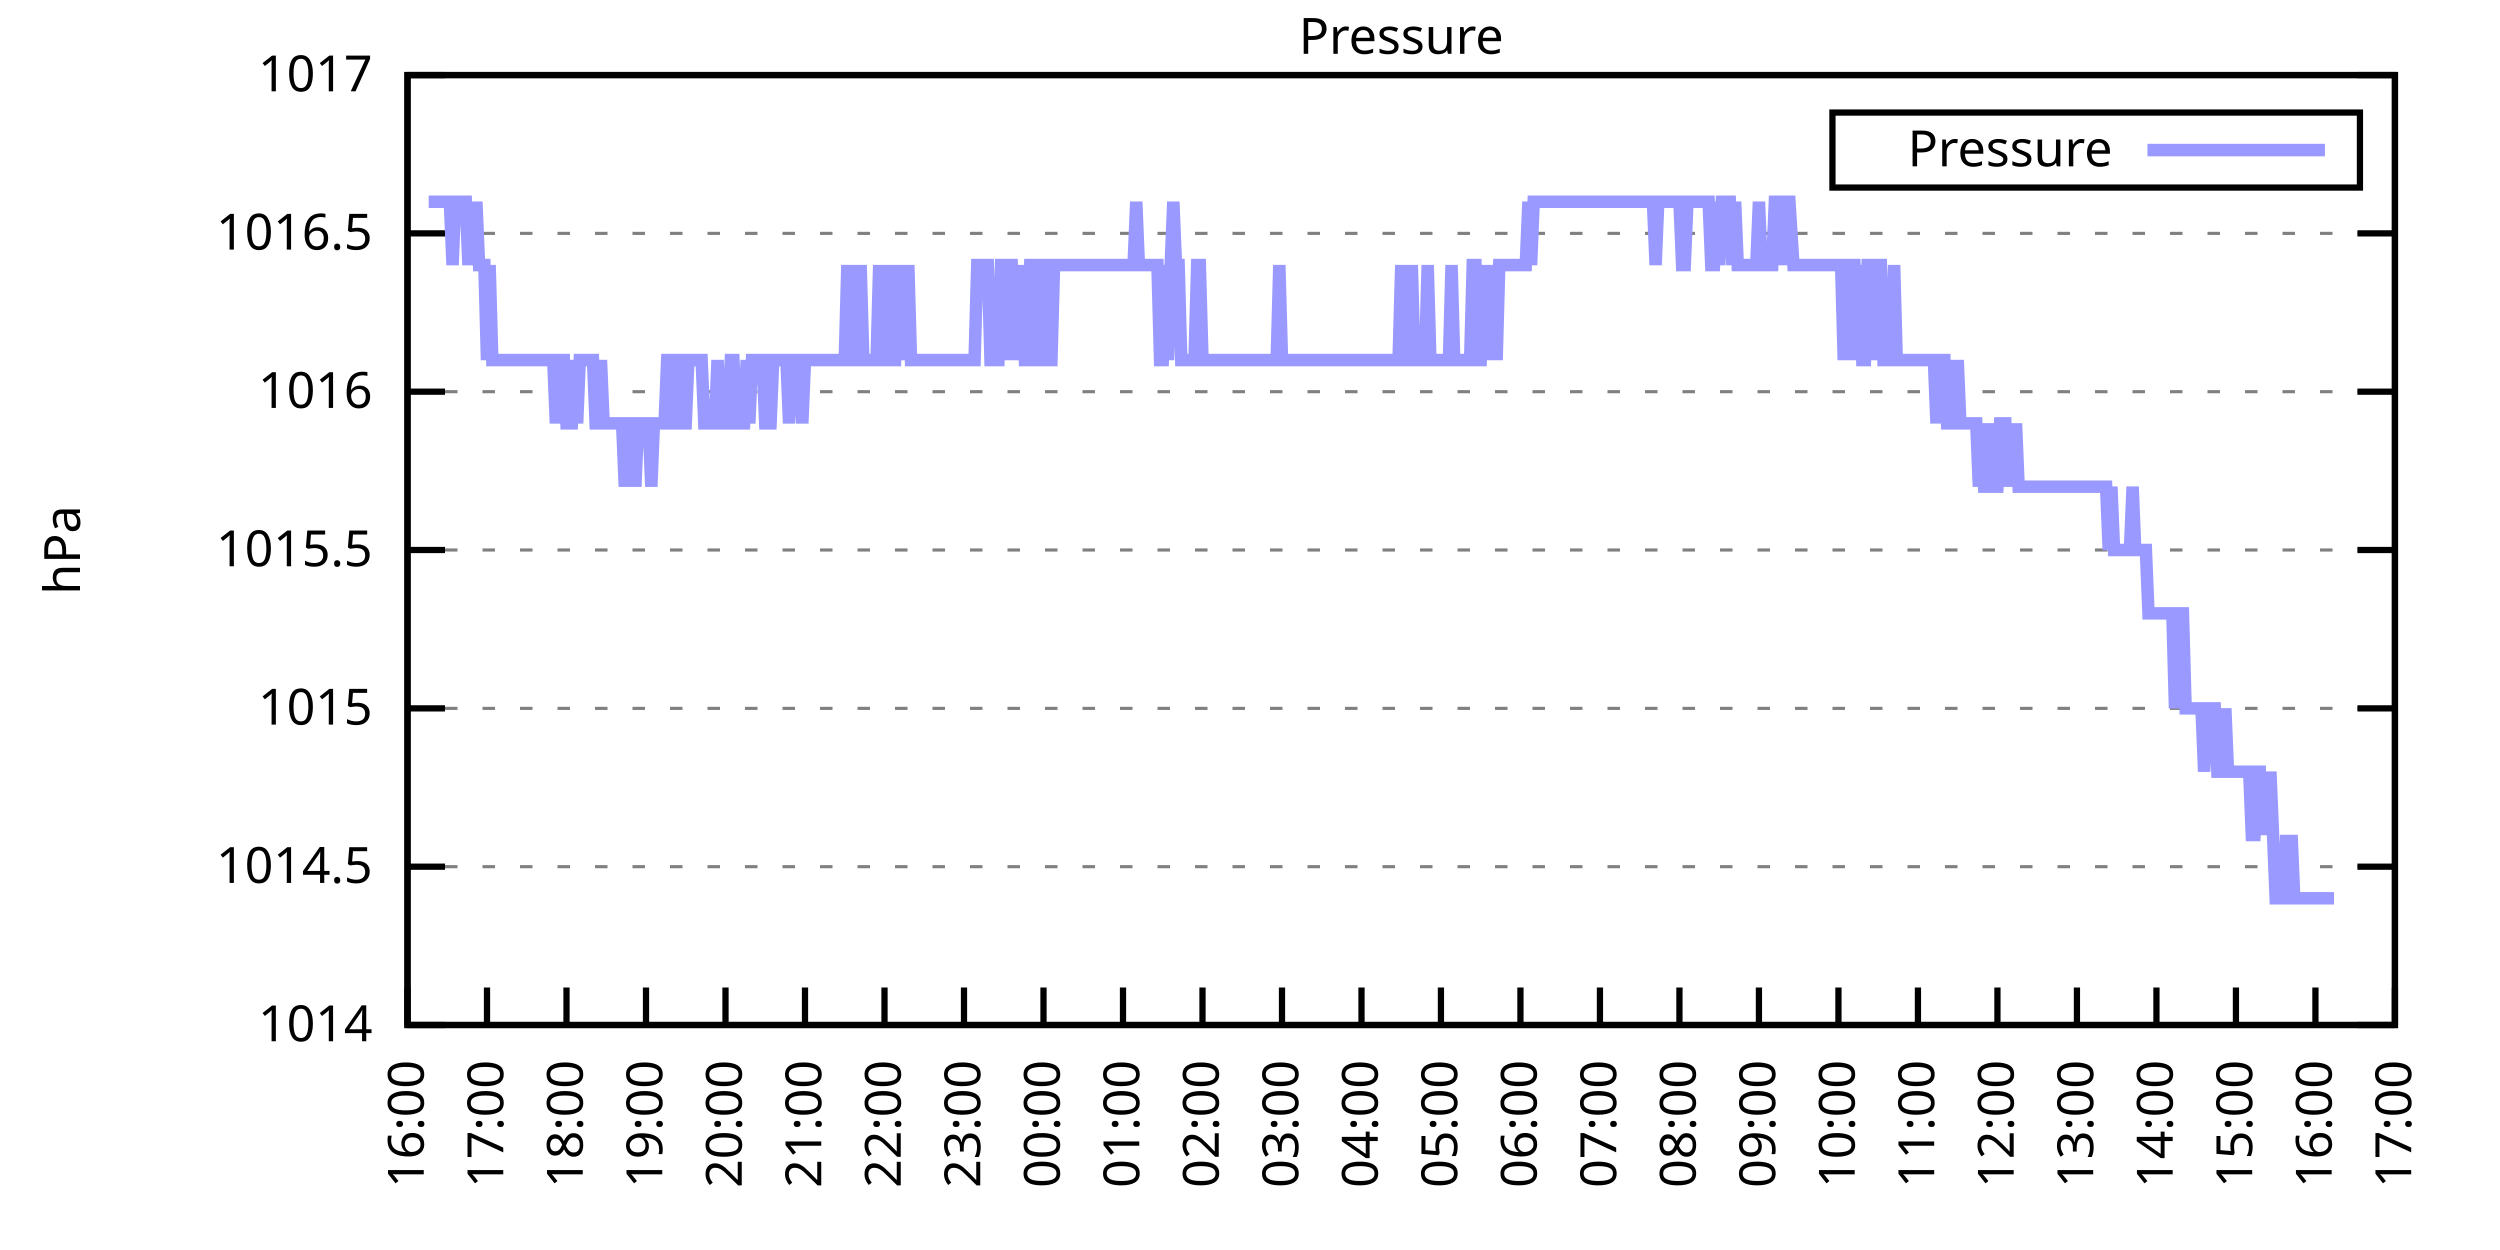
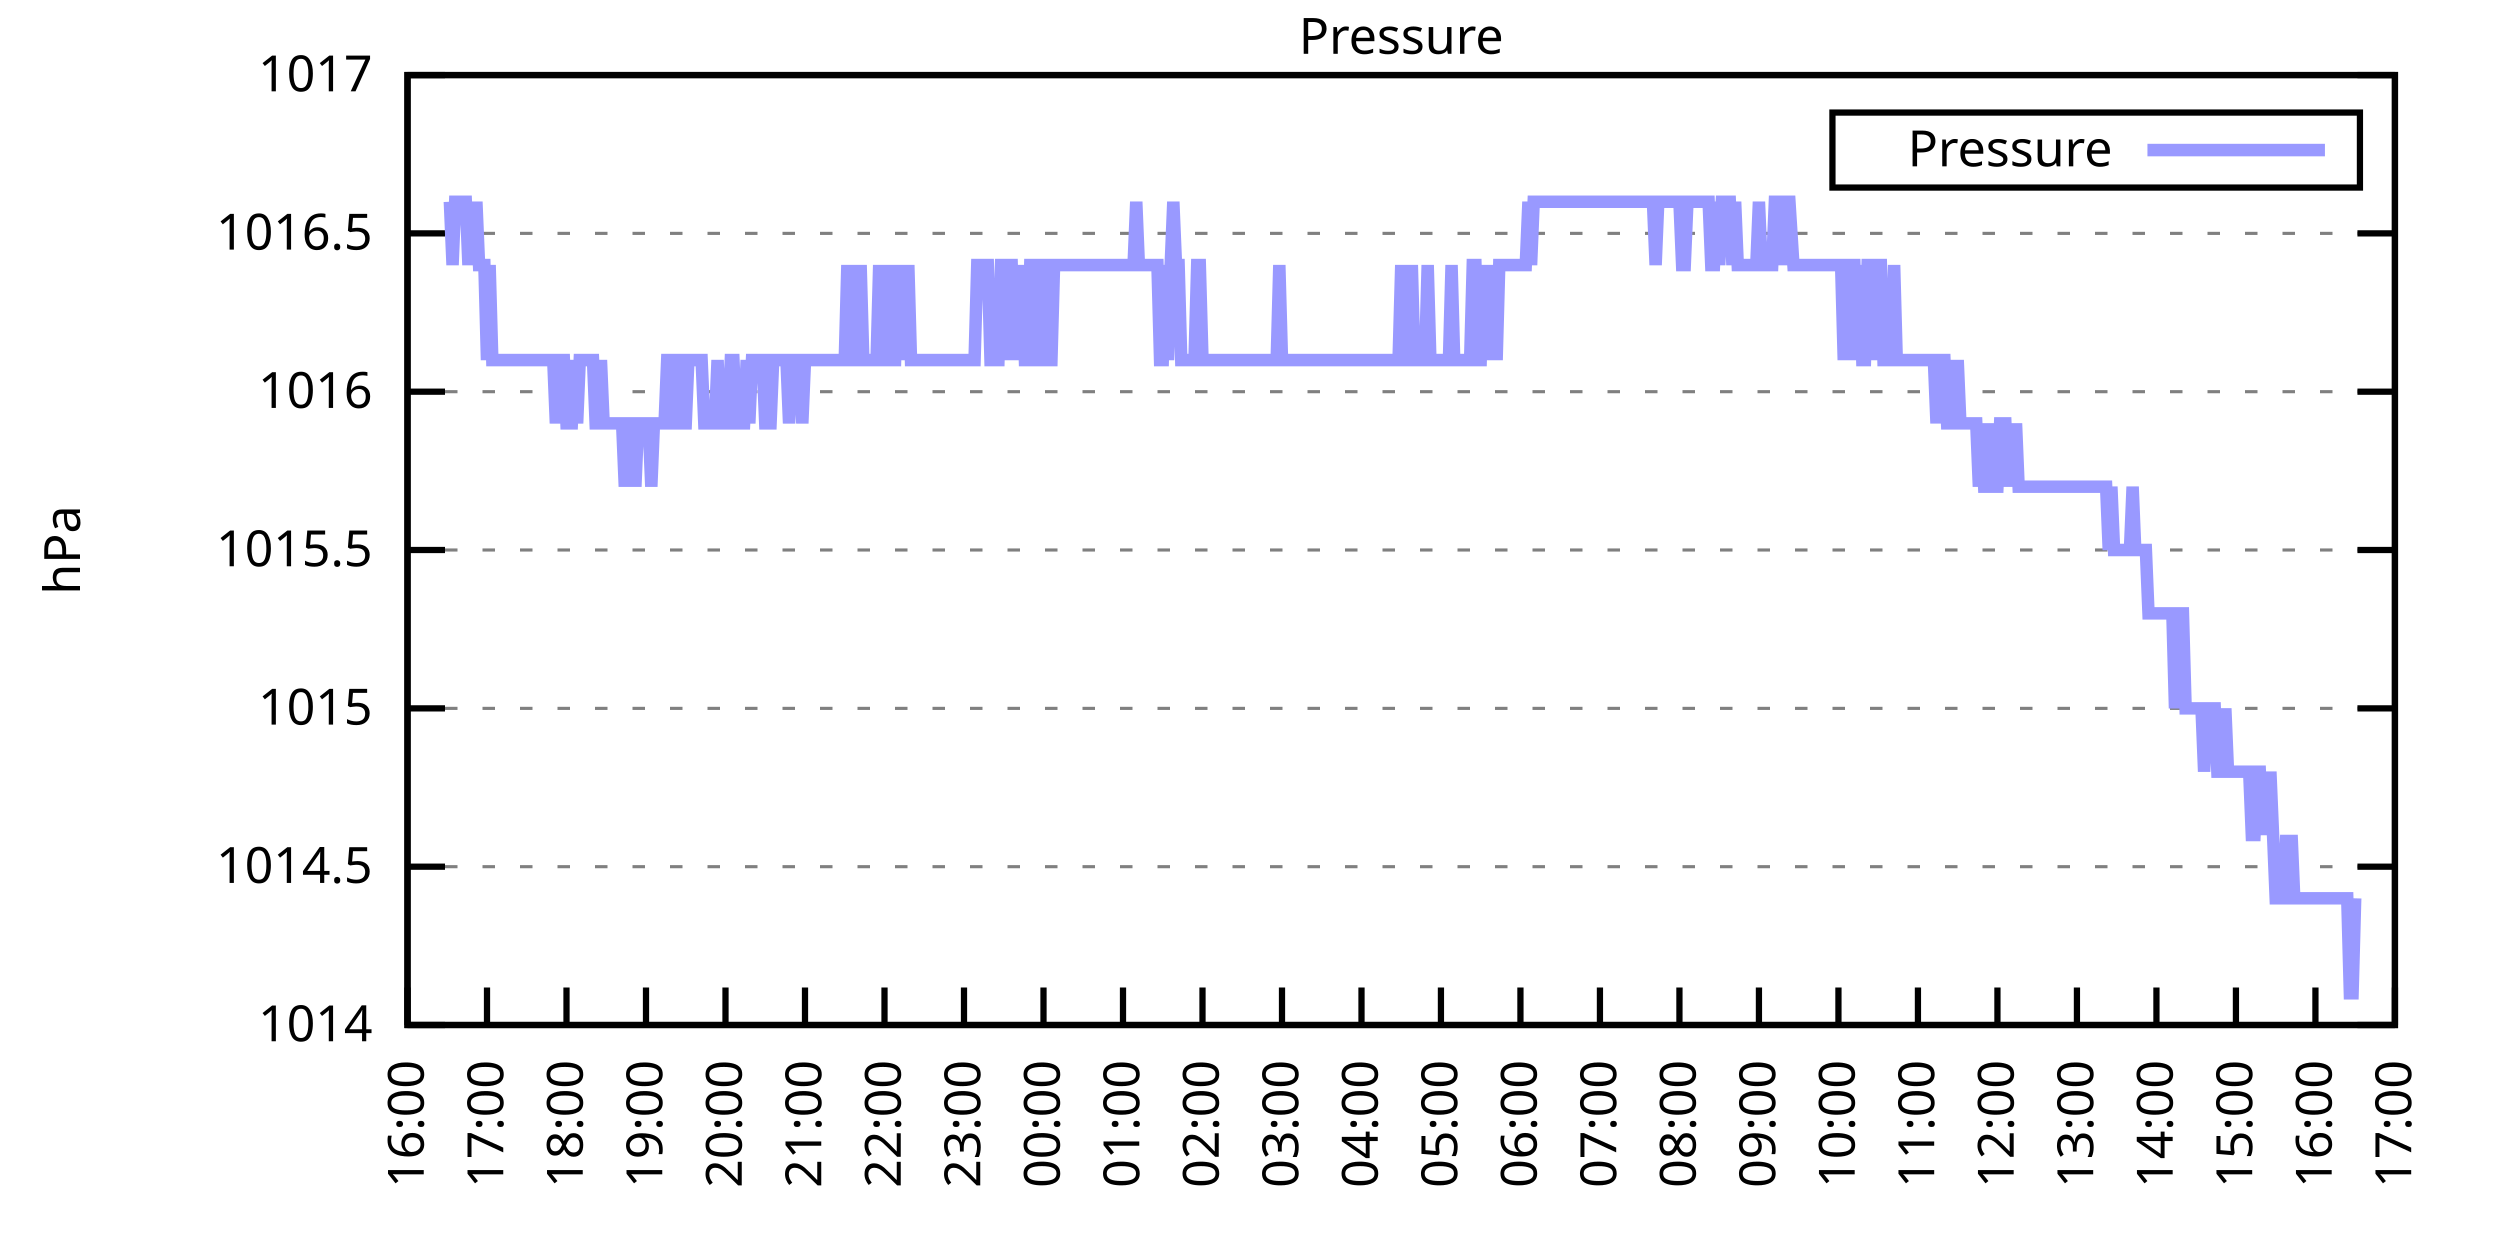
<svg xmlns="http://www.w3.org/2000/svg" xmlns:xlink="http://www.w3.org/1999/xlink" width="400" height="200" viewBox="0 0 400 200">
  <g id="gnuplot_canvas">
    <rect x="0" y="0" width="400" height="200" fill="none" />
    <defs>
      <circle id="gpDot" r="0.5" stroke-width="0.5" stroke="currentColor" />
      <path id="gpPt0" stroke-width="0.333" stroke="currentColor" d="M-1,0 h2 M0,-1 v2" />
      <path id="gpPt1" stroke-width="0.333" stroke="currentColor" d="M-1,-1 L1,1 M1,-1 L-1,1" />
      <path id="gpPt2" stroke-width="0.333" stroke="currentColor" d="M-1,0 L1,0 M0,-1 L0,1 M-1,-1 L1,1 M-1,1 L1,-1" />
      <rect id="gpPt3" stroke-width="0.333" stroke="currentColor" x="-1" y="-1" width="2" height="2" />
      <rect id="gpPt4" stroke-width="0.333" stroke="currentColor" fill="currentColor" x="-1" y="-1" width="2" height="2" />
      <circle id="gpPt5" stroke-width="0.333" stroke="currentColor" cx="0" cy="0" r="1" />
      <use xlink:href="#gpPt5" id="gpPt6" fill="currentColor" stroke="none" />
      <path id="gpPt7" stroke-width="0.333" stroke="currentColor" d="M0,-1.33 L-1.33,0.67 L1.33,0.67 z" />
      <use xlink:href="#gpPt7" id="gpPt8" fill="currentColor" stroke="none" />
      <use xlink:href="#gpPt7" id="gpPt9" stroke="currentColor" transform="rotate(180)" />
      <use xlink:href="#gpPt9" id="gpPt10" fill="currentColor" stroke="none" />
      <use xlink:href="#gpPt3" id="gpPt11" stroke="currentColor" transform="rotate(45)" />
      <use xlink:href="#gpPt11" id="gpPt12" fill="currentColor" stroke="none" />
      <path id="gpPt13" stroke-width="0.333" stroke="currentColor" d="M0,1.330 L1.265,0.411 L0.782,-1.067 L-0.782,-1.076 L-1.265,0.411 z" />
      <use xlink:href="#gpPt13" id="gpPt14" fill="currentColor" stroke="none" />
      <filter id="textbox" filterUnits="objectBoundingBox" x="0" y="0" height="1" width="1">
        <feFlood flood-color="white" flood-opacity="1" result="bgnd" />
        <feComposite in="SourceGraphic" in2="bgnd" operator="atop" />
      </filter>
      <filter id="greybox" filterUnits="objectBoundingBox" x="0" y="0" height="1" width="1">
        <feFlood flood-color="lightgrey" flood-opacity="1" result="grey" />
        <feComposite in="SourceGraphic" in2="grey" operator="atop" />
      </filter>
    </defs>
    <g fill="none" color="white" stroke="currentColor" stroke-width="1.00" stroke-linecap="butt" stroke-linejoin="miter">
</g>
    <g fill="none" color="black" stroke="currentColor" stroke-width="1.00" stroke-linecap="butt" stroke-linejoin="miter">
      <g stroke="none" shape-rendering="crispEdges">
        <polygon fill="rgb(255, 255, 255)" points="65.20,164.00 383.18,164.00 383.18,12.02 65.20,12.02 " />
      </g>
    </g>
    <g fill="none" color="black" stroke="currentColor" stroke-width="1.00" stroke-linecap="butt" stroke-linejoin="miter">
</g>
    <g fill="none" color="black" stroke="black" stroke-width="0.50" stroke-linecap="butt" stroke-linejoin="miter">
</g>
    <g fill="none" color="gray" stroke="currentColor" stroke-width="0.50" stroke-linecap="butt" stroke-linejoin="miter">
      <path stroke="gray" stroke-dasharray="2,4" class="gridline" d="M65.20,164.00 L383.19,164.00  " />
    </g>
    <g fill="none" color="gray" stroke="gray" stroke-width="1.00" stroke-linecap="butt" stroke-linejoin="miter">
</g>
    <g fill="none" color="black" stroke="currentColor" stroke-width="1.00" stroke-linecap="butt" stroke-linejoin="miter">
      <path stroke="black" d="M65.20,164.00 L71.20,164.00 M383.19,164.00 L377.19,164.00  " />
      <g transform="translate(59.60,166.60)" stroke="none" fill="black" font-family="Sans" font-size="8.00" text-anchor="end">
        <text>
          <tspan font-family="Sans"> 1014</tspan>
        </text>
      </g>
    </g>
    <g fill="none" color="black" stroke="currentColor" stroke-width="1.00" stroke-linecap="butt" stroke-linejoin="miter">
</g>
    <g fill="none" color="black" stroke="black" stroke-width="0.50" stroke-linecap="butt" stroke-linejoin="miter">
</g>
    <g fill="none" color="gray" stroke="currentColor" stroke-width="0.50" stroke-linecap="butt" stroke-linejoin="miter">
      <path stroke="gray" stroke-dasharray="2,4" class="gridline" d="M65.20,138.67 L383.19,138.67  " />
    </g>
    <g fill="none" color="gray" stroke="gray" stroke-width="1.00" stroke-linecap="butt" stroke-linejoin="miter">
</g>
    <g fill="none" color="black" stroke="currentColor" stroke-width="1.00" stroke-linecap="butt" stroke-linejoin="miter">
      <path stroke="black" d="M65.20,138.67 L71.20,138.67 M383.19,138.67 L377.19,138.67  " />
      <g transform="translate(59.60,141.27)" stroke="none" fill="black" font-family="Sans" font-size="8.00" text-anchor="end">
        <text>
          <tspan font-family="Sans"> 1014.5</tspan>
        </text>
      </g>
    </g>
    <g fill="none" color="black" stroke="currentColor" stroke-width="1.00" stroke-linecap="butt" stroke-linejoin="miter">
</g>
    <g fill="none" color="black" stroke="black" stroke-width="0.50" stroke-linecap="butt" stroke-linejoin="miter">
</g>
    <g fill="none" color="gray" stroke="currentColor" stroke-width="0.50" stroke-linecap="butt" stroke-linejoin="miter">
      <path stroke="gray" stroke-dasharray="2,4" class="gridline" d="M65.20,113.34 L383.19,113.34  " />
    </g>
    <g fill="none" color="gray" stroke="gray" stroke-width="1.00" stroke-linecap="butt" stroke-linejoin="miter">
</g>
    <g fill="none" color="black" stroke="currentColor" stroke-width="1.00" stroke-linecap="butt" stroke-linejoin="miter">
      <path stroke="black" d="M65.20,113.34 L71.20,113.34 M383.19,113.34 L377.19,113.34  " />
      <g transform="translate(59.60,115.94)" stroke="none" fill="black" font-family="Sans" font-size="8.00" text-anchor="end">
        <text>
          <tspan font-family="Sans"> 1015</tspan>
        </text>
      </g>
    </g>
    <g fill="none" color="black" stroke="currentColor" stroke-width="1.00" stroke-linecap="butt" stroke-linejoin="miter">
</g>
    <g fill="none" color="black" stroke="black" stroke-width="0.50" stroke-linecap="butt" stroke-linejoin="miter">
</g>
    <g fill="none" color="gray" stroke="currentColor" stroke-width="0.50" stroke-linecap="butt" stroke-linejoin="miter">
      <path stroke="gray" stroke-dasharray="2,4" class="gridline" d="M65.20,88.00 L383.19,88.00  " />
    </g>
    <g fill="none" color="gray" stroke="gray" stroke-width="1.00" stroke-linecap="butt" stroke-linejoin="miter">
</g>
    <g fill="none" color="black" stroke="currentColor" stroke-width="1.00" stroke-linecap="butt" stroke-linejoin="miter">
      <path stroke="black" d="M65.20,88.00 L71.20,88.00 M383.19,88.00 L377.19,88.00  " />
      <g transform="translate(59.60,90.60)" stroke="none" fill="black" font-family="Sans" font-size="8.00" text-anchor="end">
        <text>
          <tspan font-family="Sans"> 1015.5</tspan>
        </text>
      </g>
    </g>
    <g fill="none" color="black" stroke="currentColor" stroke-width="1.00" stroke-linecap="butt" stroke-linejoin="miter">
</g>
    <g fill="none" color="black" stroke="black" stroke-width="0.50" stroke-linecap="butt" stroke-linejoin="miter">
</g>
    <g fill="none" color="gray" stroke="currentColor" stroke-width="0.50" stroke-linecap="butt" stroke-linejoin="miter">
      <path stroke="gray" stroke-dasharray="2,4" class="gridline" d="M65.20,62.67 L383.19,62.67  " />
    </g>
    <g fill="none" color="gray" stroke="gray" stroke-width="1.00" stroke-linecap="butt" stroke-linejoin="miter">
</g>
    <g fill="none" color="black" stroke="currentColor" stroke-width="1.00" stroke-linecap="butt" stroke-linejoin="miter">
      <path stroke="black" d="M65.20,62.67 L71.20,62.67 M383.19,62.67 L377.19,62.67  " />
      <g transform="translate(59.60,65.27)" stroke="none" fill="black" font-family="Sans" font-size="8.00" text-anchor="end">
        <text>
          <tspan font-family="Sans"> 1016</tspan>
        </text>
      </g>
    </g>
    <g fill="none" color="black" stroke="currentColor" stroke-width="1.00" stroke-linecap="butt" stroke-linejoin="miter">
</g>
    <g fill="none" color="black" stroke="black" stroke-width="0.50" stroke-linecap="butt" stroke-linejoin="miter">
</g>
    <g fill="none" color="gray" stroke="currentColor" stroke-width="0.50" stroke-linecap="butt" stroke-linejoin="miter">
      <path stroke="gray" stroke-dasharray="2,4" class="gridline" d="M65.20,37.34 L383.19,37.34  " />
    </g>
    <g fill="none" color="gray" stroke="gray" stroke-width="1.00" stroke-linecap="butt" stroke-linejoin="miter">
</g>
    <g fill="none" color="black" stroke="currentColor" stroke-width="1.00" stroke-linecap="butt" stroke-linejoin="miter">
      <path stroke="black" d="M65.20,37.34 L71.20,37.34 M383.19,37.34 L377.19,37.34  " />
      <g transform="translate(59.60,39.94)" stroke="none" fill="black" font-family="Sans" font-size="8.00" text-anchor="end">
        <text>
          <tspan font-family="Sans"> 1016.5</tspan>
        </text>
      </g>
    </g>
    <g fill="none" color="black" stroke="currentColor" stroke-width="1.00" stroke-linecap="butt" stroke-linejoin="miter">
</g>
    <g fill="none" color="black" stroke="black" stroke-width="0.50" stroke-linecap="butt" stroke-linejoin="miter">
</g>
    <g fill="none" color="gray" stroke="currentColor" stroke-width="0.50" stroke-linecap="butt" stroke-linejoin="miter">
      <path stroke="gray" stroke-dasharray="2,4" class="gridline" d="M65.20,12.01 L383.19,12.01  " />
    </g>
    <g fill="none" color="gray" stroke="gray" stroke-width="1.00" stroke-linecap="butt" stroke-linejoin="miter">
</g>
    <g fill="none" color="black" stroke="currentColor" stroke-width="1.00" stroke-linecap="butt" stroke-linejoin="miter">
      <path stroke="black" d="M65.20,12.01 L71.20,12.01 M383.19,12.01 L377.19,12.01  " />
      <g transform="translate(59.60,14.61)" stroke="none" fill="black" font-family="Sans" font-size="8.00" text-anchor="end">
        <text>
          <tspan font-family="Sans"> 1017</tspan>
        </text>
      </g>
    </g>
    <g fill="none" color="black" stroke="currentColor" stroke-width="1.00" stroke-linecap="butt" stroke-linejoin="miter">
      <path stroke="black" d="M65.20,164.00 L65.20,158.00  " />
      <g transform="translate(67.80,169.60) rotate(270.00)" stroke="none" fill="black" font-family="Sans" font-size="8.00" text-anchor="end">
        <text>
          <tspan font-family="Sans">16:00</tspan>
        </text>
      </g>
    </g>
    <g fill="none" color="black" stroke="currentColor" stroke-width="1.00" stroke-linecap="butt" stroke-linejoin="miter">
      <path stroke="black" d="M77.92,164.00 L77.92,158.00  " />
      <g transform="translate(80.52,169.60) rotate(270.00)" stroke="none" fill="black" font-family="Sans" font-size="8.00" text-anchor="end">
        <text>
          <tspan font-family="Sans">17:00</tspan>
        </text>
      </g>
    </g>
    <g fill="none" color="black" stroke="currentColor" stroke-width="1.00" stroke-linecap="butt" stroke-linejoin="miter">
      <path stroke="black" d="M90.64,164.00 L90.64,158.00  " />
      <g transform="translate(93.24,169.60) rotate(270.00)" stroke="none" fill="black" font-family="Sans" font-size="8.00" text-anchor="end">
        <text>
          <tspan font-family="Sans">18:00</tspan>
        </text>
      </g>
    </g>
    <g fill="none" color="black" stroke="currentColor" stroke-width="1.00" stroke-linecap="butt" stroke-linejoin="miter">
      <path stroke="black" d="M103.36,164.00 L103.36,158.00  " />
      <g transform="translate(105.96,169.60) rotate(270.00)" stroke="none" fill="black" font-family="Sans" font-size="8.00" text-anchor="end">
        <text>
          <tspan font-family="Sans">19:00</tspan>
        </text>
      </g>
    </g>
    <g fill="none" color="black" stroke="currentColor" stroke-width="1.00" stroke-linecap="butt" stroke-linejoin="miter">
      <path stroke="black" d="M116.08,164.00 L116.08,158.00  " />
      <g transform="translate(118.68,169.60) rotate(270.00)" stroke="none" fill="black" font-family="Sans" font-size="8.00" text-anchor="end">
        <text>
          <tspan font-family="Sans">20:00</tspan>
        </text>
      </g>
    </g>
    <g fill="none" color="black" stroke="currentColor" stroke-width="1.00" stroke-linecap="butt" stroke-linejoin="miter">
      <path stroke="black" d="M128.80,164.00 L128.80,158.00  " />
      <g transform="translate(131.40,169.60) rotate(270.00)" stroke="none" fill="black" font-family="Sans" font-size="8.00" text-anchor="end">
        <text>
          <tspan font-family="Sans">21:00</tspan>
        </text>
      </g>
    </g>
    <g fill="none" color="black" stroke="currentColor" stroke-width="1.00" stroke-linecap="butt" stroke-linejoin="miter">
      <path stroke="black" d="M141.52,164.00 L141.52,158.00  " />
      <g transform="translate(144.12,169.60) rotate(270.00)" stroke="none" fill="black" font-family="Sans" font-size="8.00" text-anchor="end">
        <text>
          <tspan font-family="Sans">22:00</tspan>
        </text>
      </g>
    </g>
    <g fill="none" color="black" stroke="currentColor" stroke-width="1.00" stroke-linecap="butt" stroke-linejoin="miter">
      <path stroke="black" d="M154.24,164.00 L154.24,158.00  " />
      <g transform="translate(156.84,169.60) rotate(270.00)" stroke="none" fill="black" font-family="Sans" font-size="8.00" text-anchor="end">
        <text>
          <tspan font-family="Sans">23:00</tspan>
        </text>
      </g>
    </g>
    <g fill="none" color="black" stroke="currentColor" stroke-width="1.00" stroke-linecap="butt" stroke-linejoin="miter">
      <path stroke="black" d="M166.96,164.00 L166.96,158.00  " />
      <g transform="translate(169.56,169.60) rotate(270.00)" stroke="none" fill="black" font-family="Sans" font-size="8.00" text-anchor="end">
        <text>
          <tspan font-family="Sans">00:00</tspan>
        </text>
      </g>
    </g>
    <g fill="none" color="black" stroke="currentColor" stroke-width="1.00" stroke-linecap="butt" stroke-linejoin="miter">
      <path stroke="black" d="M179.68,164.00 L179.68,158.00  " />
      <g transform="translate(182.28,169.60) rotate(270.00)" stroke="none" fill="black" font-family="Sans" font-size="8.00" text-anchor="end">
        <text>
          <tspan font-family="Sans">01:00</tspan>
        </text>
      </g>
    </g>
    <g fill="none" color="black" stroke="currentColor" stroke-width="1.00" stroke-linecap="butt" stroke-linejoin="miter">
      <path stroke="black" d="M192.40,164.00 L192.40,158.00  " />
      <g transform="translate(195.00,169.60) rotate(270.00)" stroke="none" fill="black" font-family="Sans" font-size="8.00" text-anchor="end">
        <text>
          <tspan font-family="Sans">02:00</tspan>
        </text>
      </g>
    </g>
    <g fill="none" color="black" stroke="currentColor" stroke-width="1.00" stroke-linecap="butt" stroke-linejoin="miter">
      <path stroke="black" d="M205.12,164.00 L205.12,158.00  " />
      <g transform="translate(207.72,169.60) rotate(270.00)" stroke="none" fill="black" font-family="Sans" font-size="8.00" text-anchor="end">
        <text>
          <tspan font-family="Sans">03:00</tspan>
        </text>
      </g>
    </g>
    <g fill="none" color="black" stroke="currentColor" stroke-width="1.00" stroke-linecap="butt" stroke-linejoin="miter">
      <path stroke="black" d="M217.84,164.00 L217.84,158.00  " />
      <g transform="translate(220.44,169.60) rotate(270.00)" stroke="none" fill="black" font-family="Sans" font-size="8.00" text-anchor="end">
        <text>
          <tspan font-family="Sans">04:00</tspan>
        </text>
      </g>
    </g>
    <g fill="none" color="black" stroke="currentColor" stroke-width="1.00" stroke-linecap="butt" stroke-linejoin="miter">
      <path stroke="black" d="M230.55,164.00 L230.55,158.00  " />
      <g transform="translate(233.15,169.60) rotate(270.00)" stroke="none" fill="black" font-family="Sans" font-size="8.00" text-anchor="end">
        <text>
          <tspan font-family="Sans">05:00</tspan>
        </text>
      </g>
    </g>
    <g fill="none" color="black" stroke="currentColor" stroke-width="1.00" stroke-linecap="butt" stroke-linejoin="miter">
      <path stroke="black" d="M243.27,164.00 L243.27,158.00  " />
      <g transform="translate(245.87,169.60) rotate(270.00)" stroke="none" fill="black" font-family="Sans" font-size="8.00" text-anchor="end">
        <text>
          <tspan font-family="Sans">06:00</tspan>
        </text>
      </g>
    </g>
    <g fill="none" color="black" stroke="currentColor" stroke-width="1.00" stroke-linecap="butt" stroke-linejoin="miter">
      <path stroke="black" d="M255.99,164.00 L255.99,158.00  " />
      <g transform="translate(258.59,169.60) rotate(270.00)" stroke="none" fill="black" font-family="Sans" font-size="8.00" text-anchor="end">
        <text>
          <tspan font-family="Sans">07:00</tspan>
        </text>
      </g>
    </g>
    <g fill="none" color="black" stroke="currentColor" stroke-width="1.00" stroke-linecap="butt" stroke-linejoin="miter">
      <path stroke="black" d="M268.71,164.00 L268.71,158.00  " />
      <g transform="translate(271.31,169.60) rotate(270.00)" stroke="none" fill="black" font-family="Sans" font-size="8.00" text-anchor="end">
        <text>
          <tspan font-family="Sans">08:00</tspan>
        </text>
      </g>
    </g>
    <g fill="none" color="black" stroke="currentColor" stroke-width="1.00" stroke-linecap="butt" stroke-linejoin="miter">
      <path stroke="black" d="M281.43,164.00 L281.43,158.00  " />
      <g transform="translate(284.03,169.60) rotate(270.00)" stroke="none" fill="black" font-family="Sans" font-size="8.00" text-anchor="end">
        <text>
          <tspan font-family="Sans">09:00</tspan>
        </text>
      </g>
    </g>
    <g fill="none" color="black" stroke="currentColor" stroke-width="1.00" stroke-linecap="butt" stroke-linejoin="miter">
      <path stroke="black" d="M294.15,164.00 L294.15,158.00  " />
      <g transform="translate(296.75,169.60) rotate(270.00)" stroke="none" fill="black" font-family="Sans" font-size="8.00" text-anchor="end">
        <text>
          <tspan font-family="Sans">10:00</tspan>
        </text>
      </g>
    </g>
    <g fill="none" color="black" stroke="currentColor" stroke-width="1.00" stroke-linecap="butt" stroke-linejoin="miter">
      <path stroke="black" d="M306.87,164.00 L306.87,158.00  " />
      <g transform="translate(309.47,169.60) rotate(270.00)" stroke="none" fill="black" font-family="Sans" font-size="8.00" text-anchor="end">
        <text>
          <tspan font-family="Sans">11:00</tspan>
        </text>
      </g>
    </g>
    <g fill="none" color="black" stroke="currentColor" stroke-width="1.00" stroke-linecap="butt" stroke-linejoin="miter">
      <path stroke="black" d="M319.59,164.00 L319.59,158.00  " />
      <g transform="translate(322.19,169.60) rotate(270.00)" stroke="none" fill="black" font-family="Sans" font-size="8.00" text-anchor="end">
        <text>
          <tspan font-family="Sans">12:00</tspan>
        </text>
      </g>
    </g>
    <g fill="none" color="black" stroke="currentColor" stroke-width="1.00" stroke-linecap="butt" stroke-linejoin="miter">
      <path stroke="black" d="M332.31,164.00 L332.31,158.00  " />
      <g transform="translate(334.91,169.60) rotate(270.00)" stroke="none" fill="black" font-family="Sans" font-size="8.00" text-anchor="end">
        <text>
          <tspan font-family="Sans">13:00</tspan>
        </text>
      </g>
    </g>
    <g fill="none" color="black" stroke="currentColor" stroke-width="1.00" stroke-linecap="butt" stroke-linejoin="miter">
      <path stroke="black" d="M345.03,164.00 L345.03,158.00  " />
      <g transform="translate(347.63,169.60) rotate(270.00)" stroke="none" fill="black" font-family="Sans" font-size="8.00" text-anchor="end">
        <text>
          <tspan font-family="Sans">14:00</tspan>
        </text>
      </g>
    </g>
    <g fill="none" color="black" stroke="currentColor" stroke-width="1.00" stroke-linecap="butt" stroke-linejoin="miter">
      <path stroke="black" d="M357.75,164.00 L357.75,158.00  " />
      <g transform="translate(360.35,169.60) rotate(270.00)" stroke="none" fill="black" font-family="Sans" font-size="8.00" text-anchor="end">
        <text>
          <tspan font-family="Sans">15:00</tspan>
        </text>
      </g>
    </g>
    <g fill="none" color="black" stroke="currentColor" stroke-width="1.00" stroke-linecap="butt" stroke-linejoin="miter">
      <path stroke="black" d="M370.47,164.00 L370.47,158.00  " />
      <g transform="translate(373.07,169.60) rotate(270.00)" stroke="none" fill="black" font-family="Sans" font-size="8.00" text-anchor="end">
        <text>
          <tspan font-family="Sans">16:00</tspan>
        </text>
      </g>
    </g>
    <g fill="none" color="black" stroke="currentColor" stroke-width="1.00" stroke-linecap="butt" stroke-linejoin="miter">
      <path stroke="black" d="M383.19,164.00 L383.19,158.00  " />
      <g transform="translate(385.79,169.60) rotate(270.00)" stroke="none" fill="black" font-family="Sans" font-size="8.00" text-anchor="end">
        <text>
          <tspan font-family="Sans">17:00</tspan>
        </text>
      </g>
    </g>
    <g fill="none" color="black" stroke="currentColor" stroke-width="1.00" stroke-linecap="butt" stroke-linejoin="miter">
</g>
    <g fill="none" color="black" stroke="currentColor" stroke-width="1.00" stroke-linecap="butt" stroke-linejoin="miter">
      <path stroke="black" d="M65.20,12.01 L65.20,164.00 L383.19,164.00 L383.19,12.01 L65.20,12.01 Z  " />
    </g>
    <g fill="none" color="black" stroke="currentColor" stroke-width="1.00" stroke-linecap="butt" stroke-linejoin="miter">
</g>
    <g fill="none" color="black" stroke="currentColor" stroke-width="1.00" stroke-linecap="butt" stroke-linejoin="miter">
      <path stroke="black" d="M293.19,30.01 L293.19,18.01 L377.59,18.01 L377.59,30.01 L293.19,30.01 Z  " />
    </g>
    <g id="Pressure_plot_1">
      <g fill="none" color="white" stroke="black" stroke-width="2.00" stroke-linecap="butt" stroke-linejoin="miter">
</g>
      <g fill="none" color="black" stroke="currentColor" stroke-width="2.00" stroke-linecap="butt" stroke-linejoin="miter">
        <g transform="translate(337.99,26.61)" stroke="none" fill="black" font-family="Sans" font-size="8.00" text-anchor="end">
          <text>
            <tspan font-family="Sans">Pressure</tspan>
          </text>
        </g>
      </g>
      <g fill="none" color="black" stroke="currentColor" stroke-width="2.00" stroke-linecap="butt" stroke-linejoin="miter">
-         <path stroke="rgb(153, 153, 255)" d="M343.59,24.01 L371.99,24.01 M68.59,32.28 L69.02,32.28 L69.44,32.28 L69.86,32.28 L70.29,32.28 L70.71,32.28   L71.14,32.28 L71.56,32.28 L71.98,32.28 L72.41,42.41 L72.83,32.28 L73.26,32.28 L73.68,32.28 L74.10,32.28   L74.53,32.28 L74.95,42.41 L75.38,32.28 L75.80,42.41 L76.22,32.28 L76.65,42.41 L77.07,42.41 L77.50,42.41   L77.92,57.61 L78.34,42.41 L78.77,57.61 L79.19,57.61 L79.62,57.61 L80.04,57.61 L80.46,57.61 L80.89,57.61   L81.31,57.61 L81.74,57.61 L82.16,57.61 L82.58,57.61 L83.01,57.61 L83.43,57.61 L83.86,57.61 L84.28,57.61   L84.70,57.61 L85.13,57.61 L85.55,57.61 L85.98,57.61 L86.40,57.61 L86.82,57.61 L87.25,57.61 L87.67,57.61   L88.10,57.61 L88.52,57.61 L88.94,67.74 L89.37,57.61 L89.79,57.61 L90.22,57.61 L90.64,67.74 L91.06,67.74   L91.49,67.74 L91.91,57.61 L92.34,67.74 L92.76,57.61 L93.18,57.61 L93.61,57.61 L94.03,57.61 L94.46,57.61   L94.88,57.61 L95.30,67.74 L95.73,67.74 L96.15,57.61 L96.58,67.74 L97.00,67.74 L97.42,67.74 L97.85,67.74   L98.27,67.74 L98.69,67.74 L99.12,67.74 L99.54,67.74 L99.97,77.87 L100.39,67.74 L100.81,67.74 L101.24,67.74   L101.66,77.87 L102.09,67.74 L102.51,67.74 L102.93,67.74 L103.36,67.74 L103.78,67.74 L104.21,77.87 L104.63,67.74   L105.05,67.74 L105.48,67.74 L105.90,67.74 L106.33,67.74 L106.75,57.61 L107.17,57.61 L107.60,67.74 L108.02,67.74   L108.45,57.61 L108.87,57.61 L109.29,67.74 L109.72,67.74 L110.14,57.61 L110.57,57.61 L110.99,57.61 L111.41,57.61   L111.84,57.61 L112.26,57.61 L112.69,67.74 L113.11,67.74 L113.53,67.74 L113.96,67.74 L114.38,67.74 L114.81,57.61   L115.23,67.74 L115.65,67.74 L116.08,67.74 L116.50,67.74 L116.93,57.61 L117.35,57.61 L117.77,67.74 L118.20,67.74   L118.62,67.74 L119.05,67.74 L119.47,57.61 L119.89,67.74 L120.32,57.61 L120.74,57.61 L121.17,57.61 L121.59,57.61   L122.01,57.61 L122.44,67.74 L122.86,67.74 L123.29,67.74 L123.71,57.61 L124.13,57.61 L124.56,57.61 L124.98,57.61   L125.41,57.61 L125.83,57.61 L126.25,67.74 L126.68,57.61 L127.10,57.61 L127.53,57.61 L127.95,57.61 L128.37,67.74   L128.80,57.61 L129.22,57.61 L129.65,57.61 L130.07,57.61 L130.49,57.61 L130.92,57.61 L131.34,57.61 L131.77,57.61   L132.19,57.61 L132.61,57.61 L133.04,57.61 L133.46,57.61 L133.89,57.61 L134.31,57.61 L134.73,57.61 L135.16,57.61   L135.58,42.41 L136.01,57.61 L136.43,42.41 L136.85,57.61 L137.28,57.61 L137.70,42.41 L138.13,57.61 L138.55,57.61   L138.97,57.61 L139.40,57.61 L139.82,57.61 L140.25,57.61 L140.67,42.41 L141.09,57.61 L141.52,57.61 L141.94,57.61   L142.37,42.41 L142.79,57.61 L143.21,57.61 L143.64,42.41 L144.06,57.61 L144.49,42.41 L144.91,57.61 L145.33,42.41   L145.76,57.61 L146.18,57.61 L146.61,57.61 L147.03,57.61 L147.45,57.61 L147.88,57.61 L148.30,57.61 L148.73,57.61   L149.15,57.61 L149.57,57.61 L150.00,57.61 L150.42,57.61 L150.85,57.61 L151.27,57.61 L151.69,57.61 L152.12,57.61   L152.54,57.61 L152.97,57.61 L153.39,57.61 L153.81,57.61 L154.24,57.61 L154.66,57.61 L155.09,57.61 L155.51,57.61   L155.93,57.61 L156.36,42.41 L156.78,42.41 L157.21,42.41 L157.63,42.41 L158.05,42.41 L158.48,57.61 L158.90,57.61   L159.33,57.61 L159.75,57.61 L160.17,42.41 L160.60,42.41 L161.02,57.61 L161.44,42.41 L161.87,42.41 L162.29,57.61   L162.72,42.41 L163.14,57.61 L163.56,42.41 L163.99,57.61 L164.41,57.61 L164.84,42.41 L165.26,42.41 L165.68,42.41   L166.11,57.61 L166.53,57.61 L166.96,42.41 L167.38,42.41 L167.80,57.61 L168.23,57.61 L168.65,42.41 L169.08,42.41   L169.50,42.41 L169.92,42.41 L170.35,42.41 L170.77,42.41 L171.20,42.41 L171.62,42.41 L172.04,42.41 L172.47,42.41   L172.89,42.41 L173.32,42.41 L173.74,42.41 L174.16,42.41 L174.59,42.41 L175.01,42.41 L175.44,42.41 L175.86,42.41   L176.28,42.41 L176.71,42.41 L177.13,42.41 L177.56,42.41 L177.98,42.41 L178.40,42.41 L178.83,42.41 L179.25,42.41   L179.68,42.41 L180.10,42.41 L180.52,42.41 L180.95,42.41 L181.37,42.41 L181.80,32.28 L182.22,42.41 L182.64,42.41   L183.07,42.41 L183.49,42.41 L183.92,42.41 L184.34,42.41 L184.76,42.41 L185.19,42.41 L185.61,57.61 L186.04,57.61   L186.46,42.41 L186.88,57.61 L187.31,42.41 L187.73,32.28 L188.16,42.41 L188.58,42.41 L189.00,57.61 L189.43,57.61   L189.85,57.61 L190.28,57.61 L190.70,57.61 L191.12,57.61 L191.55,42.41 L191.97,42.41 L192.40,57.61 L192.82,57.61   L193.24,57.61 L193.67,57.61 L194.09,57.61 L194.52,57.61 L194.94,57.61 L195.36,57.61 L195.79,57.61 L196.21,57.61   L196.64,57.61 L197.06,57.61 L197.48,57.61 L197.91,57.61 L198.33,57.61 L198.76,57.61 L199.18,57.61 L199.60,57.61   L200.03,57.61 L200.45,57.61 L200.88,57.61 L201.30,57.61 L201.72,57.61 L202.15,57.61 L202.57,57.61 L203.00,57.61   L203.42,57.61 L203.84,57.61 L204.27,57.61 L204.69,42.41 L205.12,57.61 L205.54,57.61 L205.96,57.61 L206.39,57.61   L206.81,57.61 L207.24,57.61 L207.66,57.61 L208.08,57.61 L208.51,57.61 L208.93,57.61 L209.36,57.61 L209.78,57.61   L210.20,57.61 L210.63,57.61 L211.05,57.61 L211.48,57.61 L211.90,57.61 L212.32,57.61 L212.75,57.61 L213.17,57.61   L213.60,57.61 L214.02,57.61 L214.44,57.61 L214.87,57.61 L215.29,57.61 L215.72,57.61 L216.14,57.61 L216.56,57.61   L216.99,57.61 L217.41,57.61 L217.84,57.61 L218.26,57.61 L218.68,57.61 L219.11,57.61 L219.53,57.61 L219.96,57.61   L220.38,57.61 L220.80,57.61 L221.23,57.61 L221.65,57.61 L222.08,57.61 L222.50,57.61 L222.92,57.61 L223.35,57.61   L223.77,57.61 L224.20,42.41 L224.62,57.61 L225.04,57.61 L225.47,57.61 L225.89,42.41 L226.31,57.61 L226.74,57.61   L227.16,57.61 L227.59,57.61 L228.01,57.61 L228.43,42.41 L228.86,57.61 L229.28,57.61 L229.71,57.61 L230.13,57.61   L230.55,57.61 L230.98,57.61 L231.40,57.61 L231.83,57.61 L232.25,42.41 L232.67,57.61 L233.10,57.61 L233.52,57.61   L233.95,57.61 L234.37,57.61 L234.79,57.61 L235.22,57.61 L235.64,42.41 L236.07,42.41 L236.49,57.61 L236.91,57.61   L237.34,42.41 L237.76,57.61 L238.19,42.41 L238.61,57.61 L239.03,42.41 L239.46,57.61 L239.88,42.41 L240.31,42.41   L240.73,42.41 L241.15,42.41 L241.58,42.41 L242.00,42.41 L242.43,42.41 L242.85,42.41 L243.27,42.41 L243.70,42.41   L244.12,42.41 L244.55,32.28 L244.97,42.41 L245.39,32.28 L245.82,32.28 L246.24,32.28 L246.67,32.28 L247.09,32.28   L247.51,32.28 L247.94,32.28 L248.36,32.28 L248.79,32.28 L249.21,32.28 L249.63,32.28 L250.06,32.28 L250.48,32.28   L250.91,32.28 L251.33,32.28 L251.75,32.28 L252.18,32.28 L252.60,32.28 L253.03,32.28 L253.45,32.28 L253.87,32.28   L254.30,32.28 L254.72,32.28 L255.15,32.28 L255.57,32.28 L255.99,32.28 L256.42,32.28 L256.84,32.28 L257.27,32.28   L257.69,32.28 L258.11,32.28 L258.54,32.28 L258.96,32.28 L259.39,32.28 L259.81,32.28 L260.23,32.28 L260.66,32.28   L261.08,32.28 L261.51,32.28 L261.93,32.28 L262.35,32.28 L262.78,32.28 L263.20,32.28 L263.63,32.28 L264.05,32.28   L264.47,32.28 L264.90,42.41 L265.32,32.28 L265.75,32.28 L266.17,32.28 L266.59,32.28 L267.02,32.28 L267.44,32.28   L267.87,32.28 L268.29,32.28 L268.71,32.28 L269.14,42.41 L269.56,42.41 L269.99,32.28 L270.41,32.28 L270.83,32.28   L271.26,32.28 L271.68,32.28 L272.11,32.28 L272.53,32.28 L272.95,32.28 L273.38,32.28 L273.80,42.41 L274.23,42.41   L274.65,32.28 L275.07,42.41 L275.50,32.28 L275.92,32.28 L276.35,32.28 L276.77,32.28 L277.19,42.41 L277.62,32.28   L278.04,42.41 L278.47,42.41 L278.89,42.41 L279.31,42.41 L279.74,42.41 L280.16,42.41 L280.59,42.41 L281.01,42.41   L281.43,32.28 L281.86,42.41 L282.28,42.41 L282.71,42.41 L283.13,42.41 L283.55,42.41 L283.98,32.28 L284.40,32.28   L284.83,32.28 L285.25,42.41 L285.67,32.28 L286.10,32.28 L286.31,32.28 L286.95,42.41 L287.37,42.41 L287.79,42.41   L288.22,42.41 L288.64,42.41 L289.06,42.41 L289.49,42.41 L289.91,42.41 L290.34,42.41 L290.76,42.41 L291.18,42.41   L291.61,42.41 L292.03,42.41 L292.46,42.41 L292.88,42.41 L293.30,42.41 L293.73,42.41 L294.15,42.41 L294.58,42.41   L295.00,57.61 L295.42,42.41 L295.85,57.61 L296.27,42.41 L296.70,42.41 L297.12,57.61 L297.54,42.41 L297.97,57.61   L298.39,57.61 L298.82,42.41 L299.24,42.41 L299.66,42.41 L300.09,57.61 L300.51,42.41 L300.94,42.41 L301.36,57.61   L301.78,57.61 L302.21,57.61 L302.63,57.61 L303.06,42.41 L303.48,57.61 L303.90,57.61 L304.33,57.61 L304.75,57.61   L305.18,57.61 L305.60,57.61 L306.02,57.61 L306.45,57.61 L306.87,57.61 L307.30,57.61 L307.72,57.61 L308.14,57.61   L308.57,57.61 L308.99,57.61 L309.42,57.61 L309.84,67.74 L310.26,57.61 L310.69,57.61 L311.11,57.61 L311.54,67.74   L311.96,67.74 L312.38,57.61 L312.81,67.74 L313.23,57.61 L313.66,67.74 L314.08,67.74 L314.50,67.74 L314.93,67.74   L315.35,67.74 L315.78,67.74 L316.20,67.74 L316.62,77.87 L317.05,67.74 L317.47,77.87 L317.90,77.87 L318.32,77.87   L318.74,67.74 L319.17,77.87 L319.59,77.87 L320.02,67.74 L320.44,67.74 L320.86,67.74 L321.29,77.87 L321.71,67.74   L322.14,77.87 L322.56,67.74 L322.98,77.87 L323.41,77.87 L323.83,77.87 L324.26,77.87 L324.68,77.87 L325.10,77.87   L325.53,77.87 L325.95,77.87 L326.38,77.87 L326.80,77.87 L327.22,77.87 L327.65,77.87 L328.07,77.87 L328.50,77.87   L328.92,77.87 L329.34,77.87 L329.77,77.87 L330.19,77.87 L330.62,77.87 L331.04,77.87 L331.46,77.87 L331.89,77.87   L332.31,77.87 L332.74,77.87 L333.16,77.87 L333.58,77.87 L334.01,77.87 L334.43,77.87 L334.86,77.87 L335.28,77.87   L335.70,77.87 L336.13,77.87 L336.55,77.87 L336.98,77.87 L337.40,88.00 L337.82,77.87 L338.25,88.00 L338.67,88.00   L339.10,88.00 L339.52,88.00 L339.94,88.00 L340.37,88.00 L340.79,88.00 L341.22,77.87 L341.64,88.00 L342.06,88.00   L342.49,88.00 L342.91,88.00 L343.34,88.00 L343.76,98.14 L344.18,98.14 L344.61,98.14 L345.03,98.14 L345.46,98.14   L345.88,98.14 L346.30,98.14 L346.73,98.14 L347.15,98.14 L347.58,98.14 L348.00,113.34 L348.42,98.14 L348.85,98.14   L349.27,98.14 L349.70,113.34 L350.12,113.34 L350.54,113.34 L350.97,113.34 L351.39,113.34 L351.81,113.34 L352.24,113.34   L352.66,123.47 L353.09,113.34 L353.51,113.34 L353.93,113.34 L354.36,113.34 L354.78,123.47 L355.21,123.47 L355.63,123.47   L356.05,113.34 L356.48,123.47 L356.90,123.47 L357.33,123.47 L357.75,123.47 L358.17,123.47 L358.60,123.47 L359.02,123.47   L359.45,123.47 L359.87,123.47 L360.29,133.60 L360.72,133.60 L361.14,123.47 L361.57,123.47 L361.99,133.60 L362.41,123.47   L362.84,133.60 L363.26,123.47 L363.69,133.60 L364.11,143.73 L364.53,143.73 L364.96,143.73 L365.38,143.73 L365.81,133.60   L366.23,143.73 L366.65,133.60 L367.08,143.73 L367.50,143.73 L367.93,143.73 L368.35,143.73 L368.77,143.73 L369.20,143.73   L369.62,143.73 L370.05,143.73 L370.47,143.73 L370.89,143.73 L371.32,143.73 L371.74,143.73 L372.17,143.73 L372.59,143.73   L373.01,143.73 L373.44,143.73  " />
+         <path stroke="rgb(153, 153, 255)" d="M343.59,24.01 L371.99,24.01 M71.98,32.28 L72.41,42.41 L72.83,32.28 L73.26,32.28 L73.68,32.28 L74.10,32.28   L74.53,32.28 L74.95,42.41 L75.38,32.28 L75.80,42.41 L76.22,32.28 L76.65,42.41 L77.07,42.41 L77.50,42.41   L77.92,57.61 L78.34,42.41 L78.77,57.61 L79.19,57.61 L79.62,57.61 L80.04,57.61 L80.46,57.61 L80.89,57.61   L81.31,57.61 L81.74,57.61 L82.16,57.61 L82.58,57.61 L83.01,57.61 L83.43,57.61 L83.86,57.61 L84.28,57.61   L84.70,57.61 L85.13,57.61 L85.55,57.61 L85.98,57.61 L86.40,57.61 L86.82,57.61 L87.25,57.61 L87.67,57.61   L88.10,57.61 L88.52,57.61 L88.94,67.74 L89.37,57.61 L89.79,57.61 L90.22,57.61 L90.64,67.74 L91.06,67.74   L91.49,67.74 L91.91,57.61 L92.34,67.74 L92.76,57.61 L93.18,57.61 L93.61,57.61 L94.03,57.61 L94.46,57.61   L94.88,57.61 L95.30,67.74 L95.73,67.74 L96.15,57.61 L96.58,67.74 L97.00,67.74 L97.42,67.74 L97.85,67.74   L98.27,67.74 L98.69,67.74 L99.12,67.74 L99.54,67.74 L99.97,77.87 L100.39,67.74 L100.81,67.74 L101.24,67.74   L101.66,77.87 L102.09,67.74 L102.51,67.74 L102.93,67.74 L103.36,67.74 L103.78,67.74 L104.21,77.87 L104.63,67.74   L105.05,67.74 L105.48,67.74 L105.90,67.74 L106.33,67.74 L106.75,57.61 L107.17,57.61 L107.60,67.74 L108.02,67.74   L108.45,57.61 L108.87,57.61 L109.29,67.74 L109.72,67.74 L110.14,57.61 L110.57,57.61 L110.99,57.61 L111.41,57.61   L111.84,57.61 L112.26,57.61 L112.69,67.74 L113.11,67.74 L113.53,67.74 L113.96,67.74 L114.38,67.74 L114.81,57.61   L115.23,67.74 L115.65,67.74 L116.08,67.74 L116.50,67.74 L116.93,57.61 L117.35,57.61 L117.77,67.74 L118.20,67.74   L118.62,67.74 L119.05,67.74 L119.47,57.61 L119.89,67.74 L120.32,57.61 L120.74,57.61 L121.17,57.61 L121.59,57.61   L122.01,57.61 L122.44,67.74 L122.86,67.74 L123.29,67.74 L123.71,57.61 L124.13,57.61 L124.56,57.61 L124.98,57.61   L125.41,57.61 L125.83,57.61 L126.25,67.74 L126.68,57.61 L127.10,57.61 L127.53,57.61 L127.95,57.61 L128.37,67.74   L128.80,57.61 L129.22,57.61 L129.65,57.61 L130.07,57.61 L130.49,57.61 L130.92,57.61 L131.34,57.61 L131.77,57.61   L132.19,57.61 L132.61,57.61 L133.04,57.61 L133.46,57.61 L133.89,57.61 L134.31,57.61 L134.73,57.61 L135.16,57.61   L135.58,42.41 L136.01,57.61 L136.43,42.41 L136.85,57.61 L137.28,57.61 L137.70,42.41 L138.13,57.61 L138.55,57.61   L138.97,57.61 L139.40,57.61 L139.82,57.61 L140.25,57.61 L140.67,42.41 L141.09,57.61 L141.52,57.61 L141.94,57.61   L142.37,42.41 L142.79,57.61 L143.21,57.61 L143.64,42.41 L144.06,57.61 L144.49,42.41 L144.91,57.61 L145.33,42.41   L145.76,57.61 L146.18,57.61 L146.61,57.61 L147.03,57.61 L147.45,57.61 L147.88,57.61 L148.30,57.61 L148.73,57.61   L149.15,57.61 L149.57,57.61 L150.00,57.61 L150.42,57.61 L150.85,57.61 L151.27,57.61 L151.69,57.61 L152.12,57.61   L152.54,57.61 L152.97,57.61 L153.39,57.61 L153.81,57.61 L154.24,57.61 L154.66,57.61 L155.09,57.61 L155.51,57.61   L155.93,57.61 L156.36,42.41 L156.78,42.41 L157.21,42.41 L157.63,42.41 L158.05,42.41 L158.48,57.61 L158.90,57.61   L159.33,57.61 L159.75,57.61 L160.17,42.41 L160.60,42.41 L161.02,57.61 L161.44,42.41 L161.87,42.41 L162.29,57.61   L162.72,42.41 L163.14,57.61 L163.56,42.41 L163.99,57.61 L164.41,57.61 L164.84,42.41 L165.26,42.41 L165.68,42.41   L166.11,57.61 L166.53,57.61 L166.96,42.41 L167.38,42.41 L167.80,57.61 L168.23,57.61 L168.65,42.41 L169.08,42.41   L169.50,42.41 L169.92,42.41 L170.35,42.41 L170.77,42.41 L171.20,42.41 L171.62,42.41 L172.04,42.41 L172.47,42.41   L172.89,42.41 L173.32,42.41 L173.74,42.41 L174.16,42.41 L174.59,42.41 L175.01,42.41 L175.44,42.41 L175.86,42.41   L176.28,42.41 L176.71,42.41 L177.13,42.41 L177.56,42.41 L177.98,42.41 L178.40,42.41 L178.83,42.41 L179.25,42.41   L179.68,42.41 L180.10,42.41 L180.52,42.41 L180.95,42.41 L181.37,42.41 L181.80,32.28 L182.22,42.41 L182.64,42.41   L183.07,42.41 L183.49,42.41 L183.92,42.41 L184.34,42.41 L184.76,42.41 L185.19,42.41 L185.61,57.61 L186.04,57.61   L186.46,42.41 L186.88,57.61 L187.31,42.41 L187.73,32.28 L188.16,42.41 L188.58,42.41 L189.00,57.61 L189.43,57.61   L189.85,57.61 L190.28,57.61 L190.70,57.61 L191.12,57.61 L191.55,42.41 L191.97,42.41 L192.40,57.61 L192.82,57.61   L193.24,57.61 L193.67,57.61 L194.09,57.61 L194.52,57.61 L194.94,57.61 L195.36,57.61 L195.79,57.61 L196.21,57.61   L196.64,57.61 L197.06,57.61 L197.48,57.61 L197.91,57.61 L198.33,57.61 L198.76,57.61 L199.18,57.61 L199.60,57.61   L200.03,57.61 L200.45,57.61 L200.88,57.61 L201.30,57.61 L201.72,57.61 L202.15,57.61 L202.57,57.61 L203.00,57.61   L203.42,57.61 L203.84,57.61 L204.27,57.61 L204.69,42.41 L205.12,57.61 L205.54,57.61 L205.96,57.61 L206.39,57.61   L206.81,57.61 L207.24,57.61 L207.66,57.61 L208.08,57.61 L208.51,57.61 L208.93,57.61 L209.36,57.61 L209.78,57.61   L210.20,57.61 L210.63,57.61 L211.05,57.61 L211.48,57.61 L211.90,57.61 L212.32,57.61 L212.75,57.61 L213.17,57.61   L213.60,57.61 L214.02,57.61 L214.44,57.61 L214.87,57.61 L215.29,57.61 L215.72,57.61 L216.14,57.61 L216.56,57.61   L216.99,57.61 L217.41,57.61 L217.84,57.61 L218.26,57.61 L218.68,57.61 L219.11,57.61 L219.53,57.61 L219.96,57.61   L220.38,57.61 L220.80,57.61 L221.23,57.61 L221.65,57.61 L222.08,57.61 L222.50,57.61 L222.92,57.61 L223.35,57.61   L223.77,57.61 L224.20,42.41 L224.62,57.61 L225.04,57.61 L225.47,57.61 L225.89,42.41 L226.31,57.61 L226.74,57.61   L227.16,57.61 L227.59,57.61 L228.01,57.61 L228.43,42.41 L228.86,57.61 L229.28,57.61 L229.71,57.61 L230.13,57.61   L230.55,57.61 L230.98,57.61 L231.40,57.61 L231.83,57.61 L232.25,42.41 L232.67,57.61 L233.10,57.61 L233.52,57.61   L233.95,57.61 L234.37,57.61 L234.79,57.61 L235.22,57.61 L235.64,42.41 L236.07,42.41 L236.49,57.61 L236.91,57.61   L237.34,42.41 L237.76,57.61 L238.19,42.41 L238.61,57.61 L239.03,42.41 L239.46,57.61 L239.88,42.41 L240.31,42.41   L240.73,42.41 L241.15,42.41 L241.58,42.41 L242.00,42.41 L242.43,42.41 L242.85,42.41 L243.27,42.41 L243.70,42.41   L244.12,42.41 L244.55,32.28 L244.97,42.41 L245.39,32.28 L245.82,32.28 L246.24,32.28 L246.67,32.28 L247.09,32.28   L247.51,32.28 L247.94,32.28 L248.36,32.28 L248.79,32.28 L249.21,32.28 L249.63,32.28 L250.06,32.28 L250.48,32.28   L250.91,32.28 L251.33,32.28 L251.75,32.28 L252.18,32.28 L252.60,32.28 L253.03,32.28 L253.45,32.28 L253.87,32.28   L254.30,32.28 L254.72,32.28 L255.15,32.28 L255.57,32.28 L255.99,32.28 L256.42,32.28 L256.84,32.28 L257.27,32.28   L257.69,32.28 L258.11,32.28 L258.54,32.28 L258.96,32.28 L259.39,32.28 L259.81,32.28 L260.23,32.28 L260.66,32.28   L261.08,32.28 L261.51,32.28 L261.93,32.28 L262.35,32.28 L262.78,32.28 L263.20,32.28 L263.63,32.28 L264.05,32.28   L264.47,32.28 L264.90,42.41 L265.32,32.28 L265.75,32.28 L266.17,32.28 L266.59,32.28 L267.02,32.28 L267.44,32.28   L267.87,32.28 L268.29,32.28 L268.71,32.28 L269.14,42.41 L269.56,42.41 L269.99,32.28 L270.41,32.28 L270.83,32.28   L271.26,32.28 L271.68,32.28 L272.11,32.28 L272.53,32.28 L272.95,32.28 L273.38,32.28 L273.80,42.41 L274.23,42.41   L274.65,32.28 L275.07,42.41 L275.50,32.28 L275.92,32.28 L276.35,32.28 L276.77,32.28 L277.19,42.41 L277.62,32.28   L278.04,42.41 L278.47,42.41 L278.89,42.41 L279.31,42.41 L279.74,42.41 L280.16,42.41 L280.59,42.41 L281.01,42.41   L281.43,32.28 L281.86,42.41 L282.28,42.41 L282.71,42.41 L283.13,42.41 L283.55,42.41 L283.98,32.28 L284.40,32.28   L284.83,32.28 L285.25,42.41 L285.67,32.28 L286.10,32.28 L286.31,32.28 L286.95,42.41 L287.37,42.41 L287.79,42.41   L288.22,42.41 L288.64,42.41 L289.06,42.41 L289.49,42.41 L289.91,42.41 L290.34,42.41 L290.76,42.41 L291.18,42.41   L291.61,42.41 L292.03,42.41 L292.46,42.41 L292.88,42.41 L293.30,42.41 L293.73,42.41 L294.15,42.41 L294.58,42.41   L295.00,57.61 L295.42,42.41 L295.85,57.61 L296.27,42.41 L296.70,42.41 L297.12,57.61 L297.54,42.41 L297.97,57.61   L298.39,57.61 L298.82,42.41 L299.24,42.41 L299.66,42.41 L300.09,57.61 L300.51,42.41 L300.94,42.41 L301.36,57.61   L301.78,57.61 L302.21,57.61 L302.63,57.61 L303.06,42.41 L303.48,57.61 L303.90,57.61 L304.33,57.61 L304.75,57.61   L305.18,57.61 L305.60,57.61 L306.02,57.61 L306.45,57.61 L306.87,57.61 L307.30,57.61 L307.72,57.61 L308.14,57.61   L308.57,57.61 L308.99,57.61 L309.42,57.61 L309.84,67.74 L310.26,57.61 L310.69,57.61 L311.11,57.61 L311.54,67.74   L311.96,67.74 L312.38,57.61 L312.81,67.74 L313.23,57.61 L313.66,67.74 L314.08,67.74 L314.50,67.74 L314.93,67.74   L315.35,67.74 L315.78,67.74 L316.20,67.74 L316.62,77.87 L317.05,67.74 L317.47,77.87 L317.90,77.87 L318.32,77.87   L318.74,67.74 L319.17,77.87 L319.59,77.87 L320.02,67.74 L320.44,67.74 L320.86,67.74 L321.29,77.87 L321.71,67.74   L322.14,77.87 L322.56,67.74 L322.98,77.87 L323.41,77.87 L323.83,77.87 L324.26,77.87 L324.68,77.87 L325.10,77.87   L325.53,77.87 L325.95,77.87 L326.38,77.87 L326.80,77.87 L327.22,77.87 L327.65,77.87 L328.07,77.87 L328.50,77.87   L328.92,77.87 L329.34,77.87 L329.77,77.87 L330.19,77.87 L330.62,77.87 L331.04,77.87 L331.46,77.87 L331.89,77.87   L332.31,77.87 L332.74,77.87 L333.16,77.87 L333.58,77.87 L334.01,77.87 L334.43,77.87 L334.86,77.87 L335.28,77.87   L335.70,77.87 L336.13,77.87 L336.55,77.87 L336.98,77.87 L337.40,88.00 L337.82,77.87 L338.25,88.00 L338.67,88.00   L339.10,88.00 L339.52,88.00 L339.94,88.00 L340.37,88.00 L340.79,88.00 L341.22,77.87 L341.64,88.00 L342.06,88.00   L342.49,88.00 L342.91,88.00 L343.34,88.00 L343.76,98.14 L344.18,98.14 L344.61,98.14 L345.03,98.14 L345.46,98.14   L345.88,98.14 L346.30,98.14 L346.73,98.14 L347.15,98.14 L347.58,98.14 L348.00,113.34 L348.42,98.14 L348.85,98.14   L349.27,98.14 L349.70,113.34 L350.12,113.34 L350.54,113.34 L350.97,113.34 L351.39,113.34 L351.81,113.34 L352.24,113.34   L352.66,123.47 L353.09,113.34 L353.51,113.34 L353.93,113.34 L354.36,113.34 L354.78,123.47 L355.21,123.47 L355.63,123.47   L356.05,113.34 L356.48,123.47 L356.90,123.47 L357.33,123.47 L357.75,123.47 L358.17,123.47 L358.60,123.47 L359.02,123.47   L359.45,123.47 L359.87,123.47 L360.29,133.60 L360.72,133.60 L361.14,123.47 L361.57,123.47 L361.99,133.60 L362.41,123.47   L362.84,133.60 L363.26,123.47 L363.69,133.60 L364.11,143.73 L364.53,143.73 L364.96,143.73 L365.38,143.73 L365.81,133.60   L366.23,143.73 L366.65,133.60 L367.08,143.73 L367.50,143.73 L367.93,143.73 L368.35,143.73 L368.77,143.73 L369.20,143.73   L369.62,143.73 L370.05,143.73 L370.47,143.73 L370.89,143.73 L371.32,143.73 L371.74,143.73 L372.17,143.73 L372.59,143.73   L373.01,143.73 L373.44,143.73 L373.86,143.73 L374.29,143.73 L374.71,143.73 L375.13,143.73 L375.56,143.73 L375.98,158.93   L376.41,158.93 L376.83,143.73  " />
      </g>
    </g>
    <g fill="none" color="black" stroke="currentColor" stroke-width="2.00" stroke-linecap="butt" stroke-linejoin="miter">
</g>
    <g fill="none" color="black" stroke="black" stroke-width="1.00" stroke-linecap="butt" stroke-linejoin="miter">
</g>
    <g fill="none" color="black" stroke="currentColor" stroke-width="1.00" stroke-linecap="butt" stroke-linejoin="miter">
      <path stroke="black" d="M65.20,12.01 L65.20,164.00 L383.19,164.00 L383.19,12.01 L65.20,12.01 Z  " />
      <g transform="translate(12.80,88.01) rotate(270.00)" stroke="none" fill="black" font-family="Sans" font-size="8.00" text-anchor="middle">
        <text>
          <tspan font-family="Sans">hPa</tspan>
        </text>
      </g>
    </g>
    <g fill="none" color="black" stroke="currentColor" stroke-width="1.00" stroke-linecap="butt" stroke-linejoin="miter">
</g>
    <g fill="none" color="black" stroke="currentColor" stroke-width="1.00" stroke-linecap="butt" stroke-linejoin="miter">
      <g transform="translate(224.19,8.61)" stroke="none" fill="black" font-family="Sans" font-size="8.00" text-anchor="middle">
        <text>
          <tspan font-family="Sans">Pressure</tspan>
        </text>
      </g>
    </g>
    <g fill="none" color="black" stroke="currentColor" stroke-width="1.00" stroke-linecap="butt" stroke-linejoin="miter">
</g>
  </g>
</svg>
